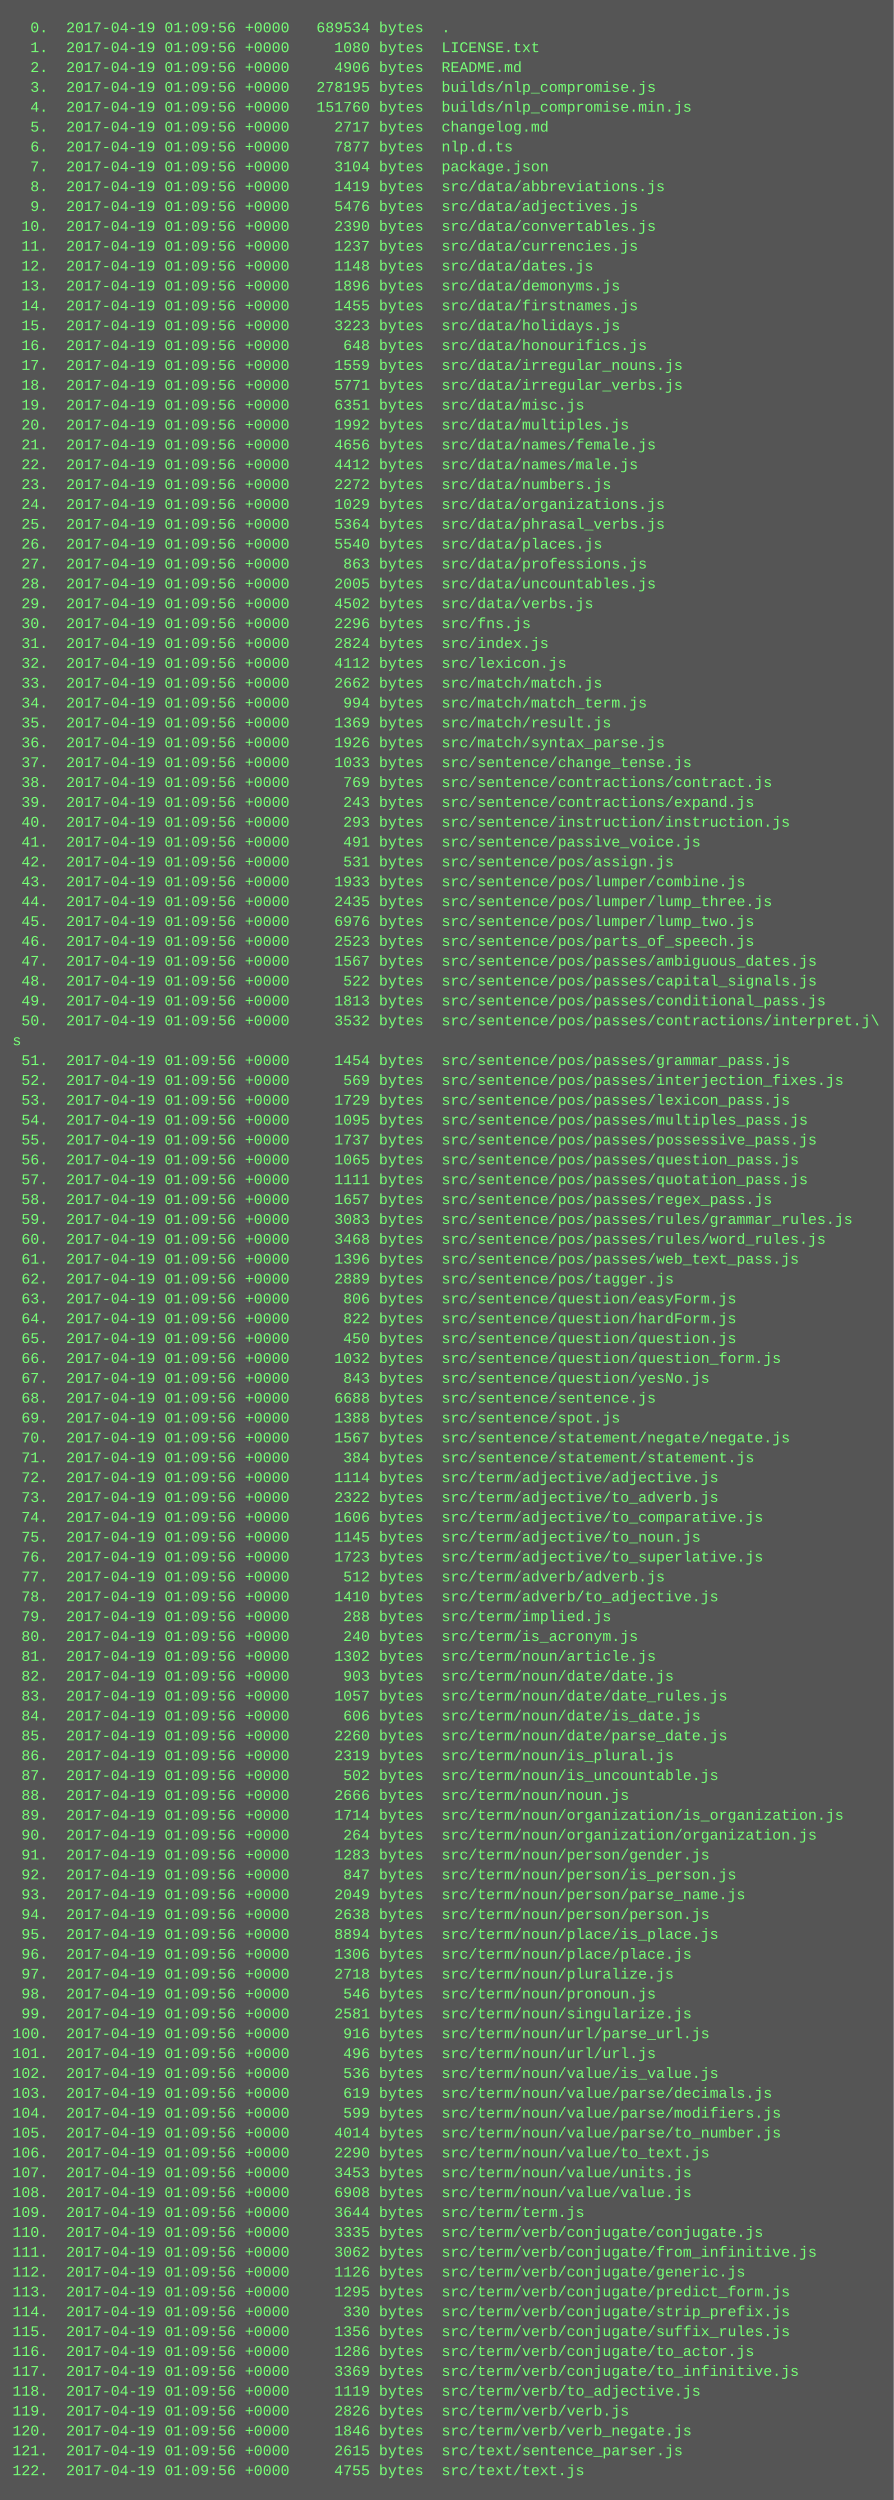
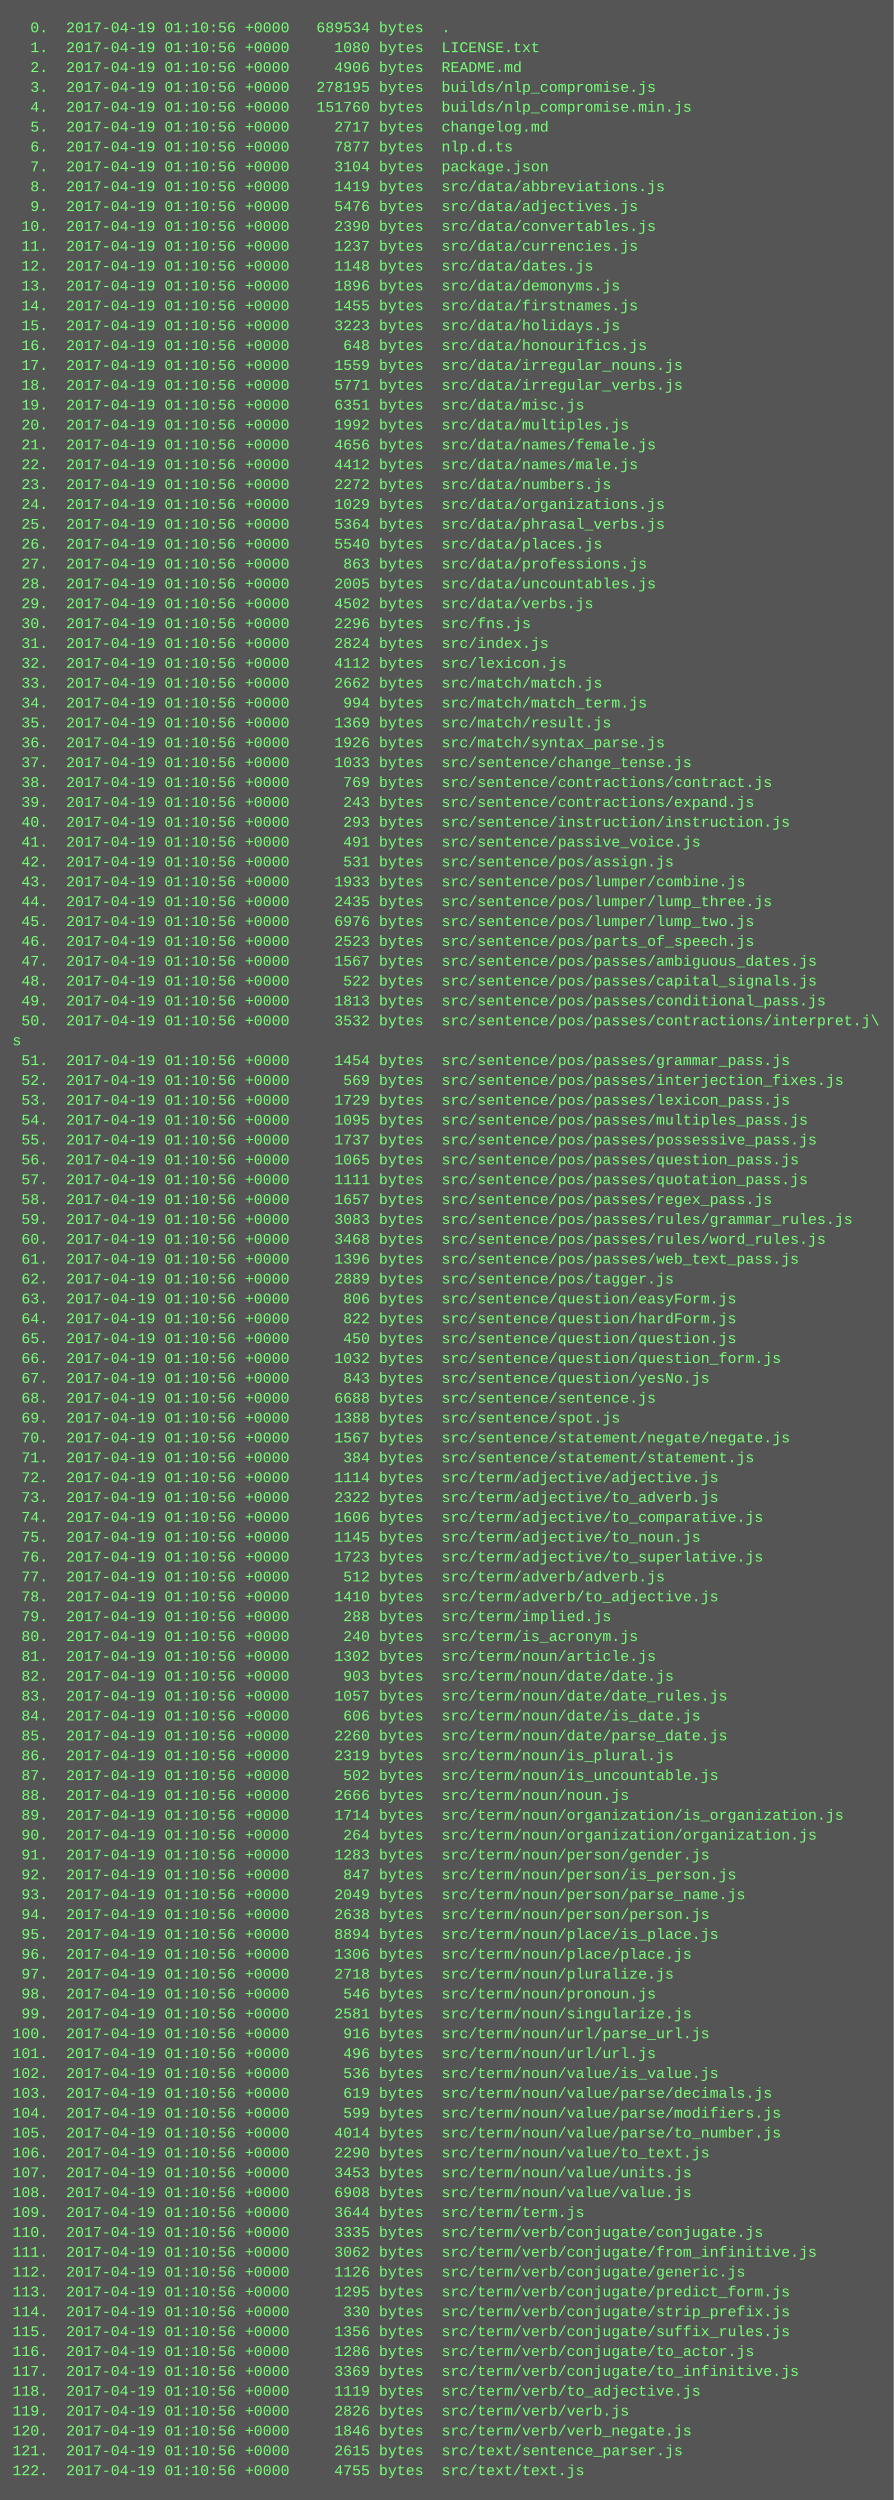
<svg xmlns="http://www.w3.org/2000/svg" height="2014" width="720">
  <rect height="2014" fill="#555" width="720" />
  <text fill="#7f7" font-family="Courier New" font-size="12" xml:space="preserve">
-     <tspan x="10" y="26">  0.  2017-04-19 01:09:56 +0000   689534 bytes  .</tspan>
-     <tspan x="10" y="42">  1.  2017-04-19 01:09:56 +0000     1080 bytes  LICENSE.txt</tspan>
-     <tspan x="10" y="58">  2.  2017-04-19 01:09:56 +0000     4906 bytes  README.md</tspan>
-     <tspan x="10" y="74">  3.  2017-04-19 01:09:56 +0000   278195 bytes  builds/nlp_compromise.js</tspan>
-     <tspan x="10" y="90">  4.  2017-04-19 01:09:56 +0000   151760 bytes  builds/nlp_compromise.min.js</tspan>
-     <tspan x="10" y="106">  5.  2017-04-19 01:09:56 +0000     2717 bytes  changelog.md</tspan>
-     <tspan x="10" y="122">  6.  2017-04-19 01:09:56 +0000     7877 bytes  nlp.d.ts</tspan>
-     <tspan x="10" y="138">  7.  2017-04-19 01:09:56 +0000     3104 bytes  package.json</tspan>
-     <tspan x="10" y="154">  8.  2017-04-19 01:09:56 +0000     1419 bytes  src/data/abbreviations.js</tspan>
-     <tspan x="10" y="170">  9.  2017-04-19 01:09:56 +0000     5476 bytes  src/data/adjectives.js</tspan>
-     <tspan x="10" y="186"> 10.  2017-04-19 01:09:56 +0000     2390 bytes  src/data/convertables.js</tspan>
-     <tspan x="10" y="202"> 11.  2017-04-19 01:09:56 +0000     1237 bytes  src/data/currencies.js</tspan>
-     <tspan x="10" y="218"> 12.  2017-04-19 01:09:56 +0000     1148 bytes  src/data/dates.js</tspan>
-     <tspan x="10" y="234"> 13.  2017-04-19 01:09:56 +0000     1896 bytes  src/data/demonyms.js</tspan>
-     <tspan x="10" y="250"> 14.  2017-04-19 01:09:56 +0000     1455 bytes  src/data/firstnames.js</tspan>
-     <tspan x="10" y="266"> 15.  2017-04-19 01:09:56 +0000     3223 bytes  src/data/holidays.js</tspan>
-     <tspan x="10" y="282"> 16.  2017-04-19 01:09:56 +0000      648 bytes  src/data/honourifics.js</tspan>
-     <tspan x="10" y="298"> 17.  2017-04-19 01:09:56 +0000     1559 bytes  src/data/irregular_nouns.js</tspan>
-     <tspan x="10" y="314"> 18.  2017-04-19 01:09:56 +0000     5771 bytes  src/data/irregular_verbs.js</tspan>
-     <tspan x="10" y="330"> 19.  2017-04-19 01:09:56 +0000     6351 bytes  src/data/misc.js</tspan>
-     <tspan x="10" y="346"> 20.  2017-04-19 01:09:56 +0000     1992 bytes  src/data/multiples.js</tspan>
-     <tspan x="10" y="362"> 21.  2017-04-19 01:09:56 +0000     4656 bytes  src/data/names/female.js</tspan>
-     <tspan x="10" y="378"> 22.  2017-04-19 01:09:56 +0000     4412 bytes  src/data/names/male.js</tspan>
-     <tspan x="10" y="394"> 23.  2017-04-19 01:09:56 +0000     2272 bytes  src/data/numbers.js</tspan>
-     <tspan x="10" y="410"> 24.  2017-04-19 01:09:56 +0000     1029 bytes  src/data/organizations.js</tspan>
-     <tspan x="10" y="426"> 25.  2017-04-19 01:09:56 +0000     5364 bytes  src/data/phrasal_verbs.js</tspan>
-     <tspan x="10" y="442"> 26.  2017-04-19 01:09:56 +0000     5540 bytes  src/data/places.js</tspan>
-     <tspan x="10" y="458"> 27.  2017-04-19 01:09:56 +0000      863 bytes  src/data/professions.js</tspan>
-     <tspan x="10" y="474"> 28.  2017-04-19 01:09:56 +0000     2005 bytes  src/data/uncountables.js</tspan>
-     <tspan x="10" y="490"> 29.  2017-04-19 01:09:56 +0000     4502 bytes  src/data/verbs.js</tspan>
-     <tspan x="10" y="506"> 30.  2017-04-19 01:09:56 +0000     2296 bytes  src/fns.js</tspan>
-     <tspan x="10" y="522"> 31.  2017-04-19 01:09:56 +0000     2824 bytes  src/index.js</tspan>
-     <tspan x="10" y="538"> 32.  2017-04-19 01:09:56 +0000     4112 bytes  src/lexicon.js</tspan>
-     <tspan x="10" y="554"> 33.  2017-04-19 01:09:56 +0000     2662 bytes  src/match/match.js</tspan>
-     <tspan x="10" y="570"> 34.  2017-04-19 01:09:56 +0000      994 bytes  src/match/match_term.js</tspan>
-     <tspan x="10" y="586"> 35.  2017-04-19 01:09:56 +0000     1369 bytes  src/match/result.js</tspan>
-     <tspan x="10" y="602"> 36.  2017-04-19 01:09:56 +0000     1926 bytes  src/match/syntax_parse.js</tspan>
-     <tspan x="10" y="618"> 37.  2017-04-19 01:09:56 +0000     1033 bytes  src/sentence/change_tense.js</tspan>
-     <tspan x="10" y="634"> 38.  2017-04-19 01:09:56 +0000      769 bytes  src/sentence/contractions/contract.js</tspan>
-     <tspan x="10" y="650"> 39.  2017-04-19 01:09:56 +0000      243 bytes  src/sentence/contractions/expand.js</tspan>
-     <tspan x="10" y="666"> 40.  2017-04-19 01:09:56 +0000      293 bytes  src/sentence/instruction/instruction.js</tspan>
-     <tspan x="10" y="682"> 41.  2017-04-19 01:09:56 +0000      491 bytes  src/sentence/passive_voice.js</tspan>
-     <tspan x="10" y="698"> 42.  2017-04-19 01:09:56 +0000      531 bytes  src/sentence/pos/assign.js</tspan>
-     <tspan x="10" y="714"> 43.  2017-04-19 01:09:56 +0000     1933 bytes  src/sentence/pos/lumper/combine.js</tspan>
-     <tspan x="10" y="730"> 44.  2017-04-19 01:09:56 +0000     2435 bytes  src/sentence/pos/lumper/lump_three.js</tspan>
-     <tspan x="10" y="746"> 45.  2017-04-19 01:09:56 +0000     6976 bytes  src/sentence/pos/lumper/lump_two.js</tspan>
-     <tspan x="10" y="762"> 46.  2017-04-19 01:09:56 +0000     2523 bytes  src/sentence/pos/parts_of_speech.js</tspan>
-     <tspan x="10" y="778"> 47.  2017-04-19 01:09:56 +0000     1567 bytes  src/sentence/pos/passes/ambiguous_dates.js</tspan>
-     <tspan x="10" y="794"> 48.  2017-04-19 01:09:56 +0000      522 bytes  src/sentence/pos/passes/capital_signals.js</tspan>
-     <tspan x="10" y="810"> 49.  2017-04-19 01:09:56 +0000     1813 bytes  src/sentence/pos/passes/conditional_pass.js</tspan>
-     <tspan x="10" y="826"> 50.  2017-04-19 01:09:56 +0000     3532 bytes  src/sentence/pos/passes/contractions/interpret.j\</tspan>
+     <tspan x="10" y="26">  0.  2017-04-19 01:10:56 +0000   689534 bytes  .</tspan>
+     <tspan x="10" y="42">  1.  2017-04-19 01:10:56 +0000     1080 bytes  LICENSE.txt</tspan>
+     <tspan x="10" y="58">  2.  2017-04-19 01:10:56 +0000     4906 bytes  README.md</tspan>
+     <tspan x="10" y="74">  3.  2017-04-19 01:10:56 +0000   278195 bytes  builds/nlp_compromise.js</tspan>
+     <tspan x="10" y="90">  4.  2017-04-19 01:10:56 +0000   151760 bytes  builds/nlp_compromise.min.js</tspan>
+     <tspan x="10" y="106">  5.  2017-04-19 01:10:56 +0000     2717 bytes  changelog.md</tspan>
+     <tspan x="10" y="122">  6.  2017-04-19 01:10:56 +0000     7877 bytes  nlp.d.ts</tspan>
+     <tspan x="10" y="138">  7.  2017-04-19 01:10:56 +0000     3104 bytes  package.json</tspan>
+     <tspan x="10" y="154">  8.  2017-04-19 01:10:56 +0000     1419 bytes  src/data/abbreviations.js</tspan>
+     <tspan x="10" y="170">  9.  2017-04-19 01:10:56 +0000     5476 bytes  src/data/adjectives.js</tspan>
+     <tspan x="10" y="186"> 10.  2017-04-19 01:10:56 +0000     2390 bytes  src/data/convertables.js</tspan>
+     <tspan x="10" y="202"> 11.  2017-04-19 01:10:56 +0000     1237 bytes  src/data/currencies.js</tspan>
+     <tspan x="10" y="218"> 12.  2017-04-19 01:10:56 +0000     1148 bytes  src/data/dates.js</tspan>
+     <tspan x="10" y="234"> 13.  2017-04-19 01:10:56 +0000     1896 bytes  src/data/demonyms.js</tspan>
+     <tspan x="10" y="250"> 14.  2017-04-19 01:10:56 +0000     1455 bytes  src/data/firstnames.js</tspan>
+     <tspan x="10" y="266"> 15.  2017-04-19 01:10:56 +0000     3223 bytes  src/data/holidays.js</tspan>
+     <tspan x="10" y="282"> 16.  2017-04-19 01:10:56 +0000      648 bytes  src/data/honourifics.js</tspan>
+     <tspan x="10" y="298"> 17.  2017-04-19 01:10:56 +0000     1559 bytes  src/data/irregular_nouns.js</tspan>
+     <tspan x="10" y="314"> 18.  2017-04-19 01:10:56 +0000     5771 bytes  src/data/irregular_verbs.js</tspan>
+     <tspan x="10" y="330"> 19.  2017-04-19 01:10:56 +0000     6351 bytes  src/data/misc.js</tspan>
+     <tspan x="10" y="346"> 20.  2017-04-19 01:10:56 +0000     1992 bytes  src/data/multiples.js</tspan>
+     <tspan x="10" y="362"> 21.  2017-04-19 01:10:56 +0000     4656 bytes  src/data/names/female.js</tspan>
+     <tspan x="10" y="378"> 22.  2017-04-19 01:10:56 +0000     4412 bytes  src/data/names/male.js</tspan>
+     <tspan x="10" y="394"> 23.  2017-04-19 01:10:56 +0000     2272 bytes  src/data/numbers.js</tspan>
+     <tspan x="10" y="410"> 24.  2017-04-19 01:10:56 +0000     1029 bytes  src/data/organizations.js</tspan>
+     <tspan x="10" y="426"> 25.  2017-04-19 01:10:56 +0000     5364 bytes  src/data/phrasal_verbs.js</tspan>
+     <tspan x="10" y="442"> 26.  2017-04-19 01:10:56 +0000     5540 bytes  src/data/places.js</tspan>
+     <tspan x="10" y="458"> 27.  2017-04-19 01:10:56 +0000      863 bytes  src/data/professions.js</tspan>
+     <tspan x="10" y="474"> 28.  2017-04-19 01:10:56 +0000     2005 bytes  src/data/uncountables.js</tspan>
+     <tspan x="10" y="490"> 29.  2017-04-19 01:10:56 +0000     4502 bytes  src/data/verbs.js</tspan>
+     <tspan x="10" y="506"> 30.  2017-04-19 01:10:56 +0000     2296 bytes  src/fns.js</tspan>
+     <tspan x="10" y="522"> 31.  2017-04-19 01:10:56 +0000     2824 bytes  src/index.js</tspan>
+     <tspan x="10" y="538"> 32.  2017-04-19 01:10:56 +0000     4112 bytes  src/lexicon.js</tspan>
+     <tspan x="10" y="554"> 33.  2017-04-19 01:10:56 +0000     2662 bytes  src/match/match.js</tspan>
+     <tspan x="10" y="570"> 34.  2017-04-19 01:10:56 +0000      994 bytes  src/match/match_term.js</tspan>
+     <tspan x="10" y="586"> 35.  2017-04-19 01:10:56 +0000     1369 bytes  src/match/result.js</tspan>
+     <tspan x="10" y="602"> 36.  2017-04-19 01:10:56 +0000     1926 bytes  src/match/syntax_parse.js</tspan>
+     <tspan x="10" y="618"> 37.  2017-04-19 01:10:56 +0000     1033 bytes  src/sentence/change_tense.js</tspan>
+     <tspan x="10" y="634"> 38.  2017-04-19 01:10:56 +0000      769 bytes  src/sentence/contractions/contract.js</tspan>
+     <tspan x="10" y="650"> 39.  2017-04-19 01:10:56 +0000      243 bytes  src/sentence/contractions/expand.js</tspan>
+     <tspan x="10" y="666"> 40.  2017-04-19 01:10:56 +0000      293 bytes  src/sentence/instruction/instruction.js</tspan>
+     <tspan x="10" y="682"> 41.  2017-04-19 01:10:56 +0000      491 bytes  src/sentence/passive_voice.js</tspan>
+     <tspan x="10" y="698"> 42.  2017-04-19 01:10:56 +0000      531 bytes  src/sentence/pos/assign.js</tspan>
+     <tspan x="10" y="714"> 43.  2017-04-19 01:10:56 +0000     1933 bytes  src/sentence/pos/lumper/combine.js</tspan>
+     <tspan x="10" y="730"> 44.  2017-04-19 01:10:56 +0000     2435 bytes  src/sentence/pos/lumper/lump_three.js</tspan>
+     <tspan x="10" y="746"> 45.  2017-04-19 01:10:56 +0000     6976 bytes  src/sentence/pos/lumper/lump_two.js</tspan>
+     <tspan x="10" y="762"> 46.  2017-04-19 01:10:56 +0000     2523 bytes  src/sentence/pos/parts_of_speech.js</tspan>
+     <tspan x="10" y="778"> 47.  2017-04-19 01:10:56 +0000     1567 bytes  src/sentence/pos/passes/ambiguous_dates.js</tspan>
+     <tspan x="10" y="794"> 48.  2017-04-19 01:10:56 +0000      522 bytes  src/sentence/pos/passes/capital_signals.js</tspan>
+     <tspan x="10" y="810"> 49.  2017-04-19 01:10:56 +0000     1813 bytes  src/sentence/pos/passes/conditional_pass.js</tspan>
+     <tspan x="10" y="826"> 50.  2017-04-19 01:10:56 +0000     3532 bytes  src/sentence/pos/passes/contractions/interpret.j\</tspan>
    <tspan x="10" y="842">s</tspan>
-     <tspan x="10" y="858"> 51.  2017-04-19 01:09:56 +0000     1454 bytes  src/sentence/pos/passes/grammar_pass.js</tspan>
-     <tspan x="10" y="874"> 52.  2017-04-19 01:09:56 +0000      569 bytes  src/sentence/pos/passes/interjection_fixes.js</tspan>
-     <tspan x="10" y="890"> 53.  2017-04-19 01:09:56 +0000     1729 bytes  src/sentence/pos/passes/lexicon_pass.js</tspan>
-     <tspan x="10" y="906"> 54.  2017-04-19 01:09:56 +0000     1095 bytes  src/sentence/pos/passes/multiples_pass.js</tspan>
-     <tspan x="10" y="922"> 55.  2017-04-19 01:09:56 +0000     1737 bytes  src/sentence/pos/passes/possessive_pass.js</tspan>
-     <tspan x="10" y="938"> 56.  2017-04-19 01:09:56 +0000     1065 bytes  src/sentence/pos/passes/question_pass.js</tspan>
-     <tspan x="10" y="954"> 57.  2017-04-19 01:09:56 +0000     1111 bytes  src/sentence/pos/passes/quotation_pass.js</tspan>
-     <tspan x="10" y="970"> 58.  2017-04-19 01:09:56 +0000     1657 bytes  src/sentence/pos/passes/regex_pass.js</tspan>
-     <tspan x="10" y="986"> 59.  2017-04-19 01:09:56 +0000     3083 bytes  src/sentence/pos/passes/rules/grammar_rules.js</tspan>
-     <tspan x="10" y="1002"> 60.  2017-04-19 01:09:56 +0000     3468 bytes  src/sentence/pos/passes/rules/word_rules.js</tspan>
-     <tspan x="10" y="1018"> 61.  2017-04-19 01:09:56 +0000     1396 bytes  src/sentence/pos/passes/web_text_pass.js</tspan>
-     <tspan x="10" y="1034"> 62.  2017-04-19 01:09:56 +0000     2889 bytes  src/sentence/pos/tagger.js</tspan>
-     <tspan x="10" y="1050"> 63.  2017-04-19 01:09:56 +0000      806 bytes  src/sentence/question/easyForm.js</tspan>
-     <tspan x="10" y="1066"> 64.  2017-04-19 01:09:56 +0000      822 bytes  src/sentence/question/hardForm.js</tspan>
-     <tspan x="10" y="1082"> 65.  2017-04-19 01:09:56 +0000      450 bytes  src/sentence/question/question.js</tspan>
-     <tspan x="10" y="1098"> 66.  2017-04-19 01:09:56 +0000     1032 bytes  src/sentence/question/question_form.js</tspan>
-     <tspan x="10" y="1114"> 67.  2017-04-19 01:09:56 +0000      843 bytes  src/sentence/question/yesNo.js</tspan>
-     <tspan x="10" y="1130"> 68.  2017-04-19 01:09:56 +0000     6688 bytes  src/sentence/sentence.js</tspan>
-     <tspan x="10" y="1146"> 69.  2017-04-19 01:09:56 +0000     1388 bytes  src/sentence/spot.js</tspan>
-     <tspan x="10" y="1162"> 70.  2017-04-19 01:09:56 +0000     1567 bytes  src/sentence/statement/negate/negate.js</tspan>
-     <tspan x="10" y="1178"> 71.  2017-04-19 01:09:56 +0000      384 bytes  src/sentence/statement/statement.js</tspan>
-     <tspan x="10" y="1194"> 72.  2017-04-19 01:09:56 +0000     1114 bytes  src/term/adjective/adjective.js</tspan>
-     <tspan x="10" y="1210"> 73.  2017-04-19 01:09:56 +0000     2322 bytes  src/term/adjective/to_adverb.js</tspan>
-     <tspan x="10" y="1226"> 74.  2017-04-19 01:09:56 +0000     1606 bytes  src/term/adjective/to_comparative.js</tspan>
-     <tspan x="10" y="1242"> 75.  2017-04-19 01:09:56 +0000     1145 bytes  src/term/adjective/to_noun.js</tspan>
-     <tspan x="10" y="1258"> 76.  2017-04-19 01:09:56 +0000     1723 bytes  src/term/adjective/to_superlative.js</tspan>
-     <tspan x="10" y="1274"> 77.  2017-04-19 01:09:56 +0000      512 bytes  src/term/adverb/adverb.js</tspan>
-     <tspan x="10" y="1290"> 78.  2017-04-19 01:09:56 +0000     1410 bytes  src/term/adverb/to_adjective.js</tspan>
-     <tspan x="10" y="1306"> 79.  2017-04-19 01:09:56 +0000      288 bytes  src/term/implied.js</tspan>
-     <tspan x="10" y="1322"> 80.  2017-04-19 01:09:56 +0000      240 bytes  src/term/is_acronym.js</tspan>
-     <tspan x="10" y="1338"> 81.  2017-04-19 01:09:56 +0000     1302 bytes  src/term/noun/article.js</tspan>
-     <tspan x="10" y="1354"> 82.  2017-04-19 01:09:56 +0000      903 bytes  src/term/noun/date/date.js</tspan>
-     <tspan x="10" y="1370"> 83.  2017-04-19 01:09:56 +0000     1057 bytes  src/term/noun/date/date_rules.js</tspan>
-     <tspan x="10" y="1386"> 84.  2017-04-19 01:09:56 +0000      606 bytes  src/term/noun/date/is_date.js</tspan>
-     <tspan x="10" y="1402"> 85.  2017-04-19 01:09:56 +0000     2260 bytes  src/term/noun/date/parse_date.js</tspan>
-     <tspan x="10" y="1418"> 86.  2017-04-19 01:09:56 +0000     2319 bytes  src/term/noun/is_plural.js</tspan>
-     <tspan x="10" y="1434"> 87.  2017-04-19 01:09:56 +0000      502 bytes  src/term/noun/is_uncountable.js</tspan>
-     <tspan x="10" y="1450"> 88.  2017-04-19 01:09:56 +0000     2666 bytes  src/term/noun/noun.js</tspan>
-     <tspan x="10" y="1466"> 89.  2017-04-19 01:09:56 +0000     1714 bytes  src/term/noun/organization/is_organization.js</tspan>
-     <tspan x="10" y="1482"> 90.  2017-04-19 01:09:56 +0000      264 bytes  src/term/noun/organization/organization.js</tspan>
-     <tspan x="10" y="1498"> 91.  2017-04-19 01:09:56 +0000     1283 bytes  src/term/noun/person/gender.js</tspan>
-     <tspan x="10" y="1514"> 92.  2017-04-19 01:09:56 +0000      847 bytes  src/term/noun/person/is_person.js</tspan>
-     <tspan x="10" y="1530"> 93.  2017-04-19 01:09:56 +0000     2049 bytes  src/term/noun/person/parse_name.js</tspan>
-     <tspan x="10" y="1546"> 94.  2017-04-19 01:09:56 +0000     2638 bytes  src/term/noun/person/person.js</tspan>
-     <tspan x="10" y="1562"> 95.  2017-04-19 01:09:56 +0000     8894 bytes  src/term/noun/place/is_place.js</tspan>
-     <tspan x="10" y="1578"> 96.  2017-04-19 01:09:56 +0000     1306 bytes  src/term/noun/place/place.js</tspan>
-     <tspan x="10" y="1594"> 97.  2017-04-19 01:09:56 +0000     2718 bytes  src/term/noun/pluralize.js</tspan>
-     <tspan x="10" y="1610"> 98.  2017-04-19 01:09:56 +0000      546 bytes  src/term/noun/pronoun.js</tspan>
-     <tspan x="10" y="1626"> 99.  2017-04-19 01:09:56 +0000     2581 bytes  src/term/noun/singularize.js</tspan>
-     <tspan x="10" y="1642">100.  2017-04-19 01:09:56 +0000      916 bytes  src/term/noun/url/parse_url.js</tspan>
-     <tspan x="10" y="1658">101.  2017-04-19 01:09:56 +0000      496 bytes  src/term/noun/url/url.js</tspan>
-     <tspan x="10" y="1674">102.  2017-04-19 01:09:56 +0000      536 bytes  src/term/noun/value/is_value.js</tspan>
-     <tspan x="10" y="1690">103.  2017-04-19 01:09:56 +0000      619 bytes  src/term/noun/value/parse/decimals.js</tspan>
-     <tspan x="10" y="1706">104.  2017-04-19 01:09:56 +0000      599 bytes  src/term/noun/value/parse/modifiers.js</tspan>
-     <tspan x="10" y="1722">105.  2017-04-19 01:09:56 +0000     4014 bytes  src/term/noun/value/parse/to_number.js</tspan>
-     <tspan x="10" y="1738">106.  2017-04-19 01:09:56 +0000     2290 bytes  src/term/noun/value/to_text.js</tspan>
-     <tspan x="10" y="1754">107.  2017-04-19 01:09:56 +0000     3453 bytes  src/term/noun/value/units.js</tspan>
-     <tspan x="10" y="1770">108.  2017-04-19 01:09:56 +0000     6908 bytes  src/term/noun/value/value.js</tspan>
-     <tspan x="10" y="1786">109.  2017-04-19 01:09:56 +0000     3644 bytes  src/term/term.js</tspan>
-     <tspan x="10" y="1802">110.  2017-04-19 01:09:56 +0000     3335 bytes  src/term/verb/conjugate/conjugate.js</tspan>
-     <tspan x="10" y="1818">111.  2017-04-19 01:09:56 +0000     3062 bytes  src/term/verb/conjugate/from_infinitive.js</tspan>
-     <tspan x="10" y="1834">112.  2017-04-19 01:09:56 +0000     1126 bytes  src/term/verb/conjugate/generic.js</tspan>
-     <tspan x="10" y="1850">113.  2017-04-19 01:09:56 +0000     1295 bytes  src/term/verb/conjugate/predict_form.js</tspan>
-     <tspan x="10" y="1866">114.  2017-04-19 01:09:56 +0000      330 bytes  src/term/verb/conjugate/strip_prefix.js</tspan>
-     <tspan x="10" y="1882">115.  2017-04-19 01:09:56 +0000     1356 bytes  src/term/verb/conjugate/suffix_rules.js</tspan>
-     <tspan x="10" y="1898">116.  2017-04-19 01:09:56 +0000     1286 bytes  src/term/verb/conjugate/to_actor.js</tspan>
-     <tspan x="10" y="1914">117.  2017-04-19 01:09:56 +0000     3369 bytes  src/term/verb/conjugate/to_infinitive.js</tspan>
-     <tspan x="10" y="1930">118.  2017-04-19 01:09:56 +0000     1119 bytes  src/term/verb/to_adjective.js</tspan>
-     <tspan x="10" y="1946">119.  2017-04-19 01:09:56 +0000     2826 bytes  src/term/verb/verb.js</tspan>
-     <tspan x="10" y="1962">120.  2017-04-19 01:09:56 +0000     1846 bytes  src/term/verb/verb_negate.js</tspan>
-     <tspan x="10" y="1978">121.  2017-04-19 01:09:56 +0000     2615 bytes  src/text/sentence_parser.js</tspan>
-     <tspan x="10" y="1994">122.  2017-04-19 01:09:56 +0000     4755 bytes  src/text/text.js</tspan>
+     <tspan x="10" y="858"> 51.  2017-04-19 01:10:56 +0000     1454 bytes  src/sentence/pos/passes/grammar_pass.js</tspan>
+     <tspan x="10" y="874"> 52.  2017-04-19 01:10:56 +0000      569 bytes  src/sentence/pos/passes/interjection_fixes.js</tspan>
+     <tspan x="10" y="890"> 53.  2017-04-19 01:10:56 +0000     1729 bytes  src/sentence/pos/passes/lexicon_pass.js</tspan>
+     <tspan x="10" y="906"> 54.  2017-04-19 01:10:56 +0000     1095 bytes  src/sentence/pos/passes/multiples_pass.js</tspan>
+     <tspan x="10" y="922"> 55.  2017-04-19 01:10:56 +0000     1737 bytes  src/sentence/pos/passes/possessive_pass.js</tspan>
+     <tspan x="10" y="938"> 56.  2017-04-19 01:10:56 +0000     1065 bytes  src/sentence/pos/passes/question_pass.js</tspan>
+     <tspan x="10" y="954"> 57.  2017-04-19 01:10:56 +0000     1111 bytes  src/sentence/pos/passes/quotation_pass.js</tspan>
+     <tspan x="10" y="970"> 58.  2017-04-19 01:10:56 +0000     1657 bytes  src/sentence/pos/passes/regex_pass.js</tspan>
+     <tspan x="10" y="986"> 59.  2017-04-19 01:10:56 +0000     3083 bytes  src/sentence/pos/passes/rules/grammar_rules.js</tspan>
+     <tspan x="10" y="1002"> 60.  2017-04-19 01:10:56 +0000     3468 bytes  src/sentence/pos/passes/rules/word_rules.js</tspan>
+     <tspan x="10" y="1018"> 61.  2017-04-19 01:10:56 +0000     1396 bytes  src/sentence/pos/passes/web_text_pass.js</tspan>
+     <tspan x="10" y="1034"> 62.  2017-04-19 01:10:56 +0000     2889 bytes  src/sentence/pos/tagger.js</tspan>
+     <tspan x="10" y="1050"> 63.  2017-04-19 01:10:56 +0000      806 bytes  src/sentence/question/easyForm.js</tspan>
+     <tspan x="10" y="1066"> 64.  2017-04-19 01:10:56 +0000      822 bytes  src/sentence/question/hardForm.js</tspan>
+     <tspan x="10" y="1082"> 65.  2017-04-19 01:10:56 +0000      450 bytes  src/sentence/question/question.js</tspan>
+     <tspan x="10" y="1098"> 66.  2017-04-19 01:10:56 +0000     1032 bytes  src/sentence/question/question_form.js</tspan>
+     <tspan x="10" y="1114"> 67.  2017-04-19 01:10:56 +0000      843 bytes  src/sentence/question/yesNo.js</tspan>
+     <tspan x="10" y="1130"> 68.  2017-04-19 01:10:56 +0000     6688 bytes  src/sentence/sentence.js</tspan>
+     <tspan x="10" y="1146"> 69.  2017-04-19 01:10:56 +0000     1388 bytes  src/sentence/spot.js</tspan>
+     <tspan x="10" y="1162"> 70.  2017-04-19 01:10:56 +0000     1567 bytes  src/sentence/statement/negate/negate.js</tspan>
+     <tspan x="10" y="1178"> 71.  2017-04-19 01:10:56 +0000      384 bytes  src/sentence/statement/statement.js</tspan>
+     <tspan x="10" y="1194"> 72.  2017-04-19 01:10:56 +0000     1114 bytes  src/term/adjective/adjective.js</tspan>
+     <tspan x="10" y="1210"> 73.  2017-04-19 01:10:56 +0000     2322 bytes  src/term/adjective/to_adverb.js</tspan>
+     <tspan x="10" y="1226"> 74.  2017-04-19 01:10:56 +0000     1606 bytes  src/term/adjective/to_comparative.js</tspan>
+     <tspan x="10" y="1242"> 75.  2017-04-19 01:10:56 +0000     1145 bytes  src/term/adjective/to_noun.js</tspan>
+     <tspan x="10" y="1258"> 76.  2017-04-19 01:10:56 +0000     1723 bytes  src/term/adjective/to_superlative.js</tspan>
+     <tspan x="10" y="1274"> 77.  2017-04-19 01:10:56 +0000      512 bytes  src/term/adverb/adverb.js</tspan>
+     <tspan x="10" y="1290"> 78.  2017-04-19 01:10:56 +0000     1410 bytes  src/term/adverb/to_adjective.js</tspan>
+     <tspan x="10" y="1306"> 79.  2017-04-19 01:10:56 +0000      288 bytes  src/term/implied.js</tspan>
+     <tspan x="10" y="1322"> 80.  2017-04-19 01:10:56 +0000      240 bytes  src/term/is_acronym.js</tspan>
+     <tspan x="10" y="1338"> 81.  2017-04-19 01:10:56 +0000     1302 bytes  src/term/noun/article.js</tspan>
+     <tspan x="10" y="1354"> 82.  2017-04-19 01:10:56 +0000      903 bytes  src/term/noun/date/date.js</tspan>
+     <tspan x="10" y="1370"> 83.  2017-04-19 01:10:56 +0000     1057 bytes  src/term/noun/date/date_rules.js</tspan>
+     <tspan x="10" y="1386"> 84.  2017-04-19 01:10:56 +0000      606 bytes  src/term/noun/date/is_date.js</tspan>
+     <tspan x="10" y="1402"> 85.  2017-04-19 01:10:56 +0000     2260 bytes  src/term/noun/date/parse_date.js</tspan>
+     <tspan x="10" y="1418"> 86.  2017-04-19 01:10:56 +0000     2319 bytes  src/term/noun/is_plural.js</tspan>
+     <tspan x="10" y="1434"> 87.  2017-04-19 01:10:56 +0000      502 bytes  src/term/noun/is_uncountable.js</tspan>
+     <tspan x="10" y="1450"> 88.  2017-04-19 01:10:56 +0000     2666 bytes  src/term/noun/noun.js</tspan>
+     <tspan x="10" y="1466"> 89.  2017-04-19 01:10:56 +0000     1714 bytes  src/term/noun/organization/is_organization.js</tspan>
+     <tspan x="10" y="1482"> 90.  2017-04-19 01:10:56 +0000      264 bytes  src/term/noun/organization/organization.js</tspan>
+     <tspan x="10" y="1498"> 91.  2017-04-19 01:10:56 +0000     1283 bytes  src/term/noun/person/gender.js</tspan>
+     <tspan x="10" y="1514"> 92.  2017-04-19 01:10:56 +0000      847 bytes  src/term/noun/person/is_person.js</tspan>
+     <tspan x="10" y="1530"> 93.  2017-04-19 01:10:56 +0000     2049 bytes  src/term/noun/person/parse_name.js</tspan>
+     <tspan x="10" y="1546"> 94.  2017-04-19 01:10:56 +0000     2638 bytes  src/term/noun/person/person.js</tspan>
+     <tspan x="10" y="1562"> 95.  2017-04-19 01:10:56 +0000     8894 bytes  src/term/noun/place/is_place.js</tspan>
+     <tspan x="10" y="1578"> 96.  2017-04-19 01:10:56 +0000     1306 bytes  src/term/noun/place/place.js</tspan>
+     <tspan x="10" y="1594"> 97.  2017-04-19 01:10:56 +0000     2718 bytes  src/term/noun/pluralize.js</tspan>
+     <tspan x="10" y="1610"> 98.  2017-04-19 01:10:56 +0000      546 bytes  src/term/noun/pronoun.js</tspan>
+     <tspan x="10" y="1626"> 99.  2017-04-19 01:10:56 +0000     2581 bytes  src/term/noun/singularize.js</tspan>
+     <tspan x="10" y="1642">100.  2017-04-19 01:10:56 +0000      916 bytes  src/term/noun/url/parse_url.js</tspan>
+     <tspan x="10" y="1658">101.  2017-04-19 01:10:56 +0000      496 bytes  src/term/noun/url/url.js</tspan>
+     <tspan x="10" y="1674">102.  2017-04-19 01:10:56 +0000      536 bytes  src/term/noun/value/is_value.js</tspan>
+     <tspan x="10" y="1690">103.  2017-04-19 01:10:56 +0000      619 bytes  src/term/noun/value/parse/decimals.js</tspan>
+     <tspan x="10" y="1706">104.  2017-04-19 01:10:56 +0000      599 bytes  src/term/noun/value/parse/modifiers.js</tspan>
+     <tspan x="10" y="1722">105.  2017-04-19 01:10:56 +0000     4014 bytes  src/term/noun/value/parse/to_number.js</tspan>
+     <tspan x="10" y="1738">106.  2017-04-19 01:10:56 +0000     2290 bytes  src/term/noun/value/to_text.js</tspan>
+     <tspan x="10" y="1754">107.  2017-04-19 01:10:56 +0000     3453 bytes  src/term/noun/value/units.js</tspan>
+     <tspan x="10" y="1770">108.  2017-04-19 01:10:56 +0000     6908 bytes  src/term/noun/value/value.js</tspan>
+     <tspan x="10" y="1786">109.  2017-04-19 01:10:56 +0000     3644 bytes  src/term/term.js</tspan>
+     <tspan x="10" y="1802">110.  2017-04-19 01:10:56 +0000     3335 bytes  src/term/verb/conjugate/conjugate.js</tspan>
+     <tspan x="10" y="1818">111.  2017-04-19 01:10:56 +0000     3062 bytes  src/term/verb/conjugate/from_infinitive.js</tspan>
+     <tspan x="10" y="1834">112.  2017-04-19 01:10:56 +0000     1126 bytes  src/term/verb/conjugate/generic.js</tspan>
+     <tspan x="10" y="1850">113.  2017-04-19 01:10:56 +0000     1295 bytes  src/term/verb/conjugate/predict_form.js</tspan>
+     <tspan x="10" y="1866">114.  2017-04-19 01:10:56 +0000      330 bytes  src/term/verb/conjugate/strip_prefix.js</tspan>
+     <tspan x="10" y="1882">115.  2017-04-19 01:10:56 +0000     1356 bytes  src/term/verb/conjugate/suffix_rules.js</tspan>
+     <tspan x="10" y="1898">116.  2017-04-19 01:10:56 +0000     1286 bytes  src/term/verb/conjugate/to_actor.js</tspan>
+     <tspan x="10" y="1914">117.  2017-04-19 01:10:56 +0000     3369 bytes  src/term/verb/conjugate/to_infinitive.js</tspan>
+     <tspan x="10" y="1930">118.  2017-04-19 01:10:56 +0000     1119 bytes  src/term/verb/to_adjective.js</tspan>
+     <tspan x="10" y="1946">119.  2017-04-19 01:10:56 +0000     2826 bytes  src/term/verb/verb.js</tspan>
+     <tspan x="10" y="1962">120.  2017-04-19 01:10:56 +0000     1846 bytes  src/term/verb/verb_negate.js</tspan>
+     <tspan x="10" y="1978">121.  2017-04-19 01:10:56 +0000     2615 bytes  src/text/sentence_parser.js</tspan>
+     <tspan x="10" y="1994">122.  2017-04-19 01:10:56 +0000     4755 bytes  src/text/text.js</tspan>
  </text>
</svg>
